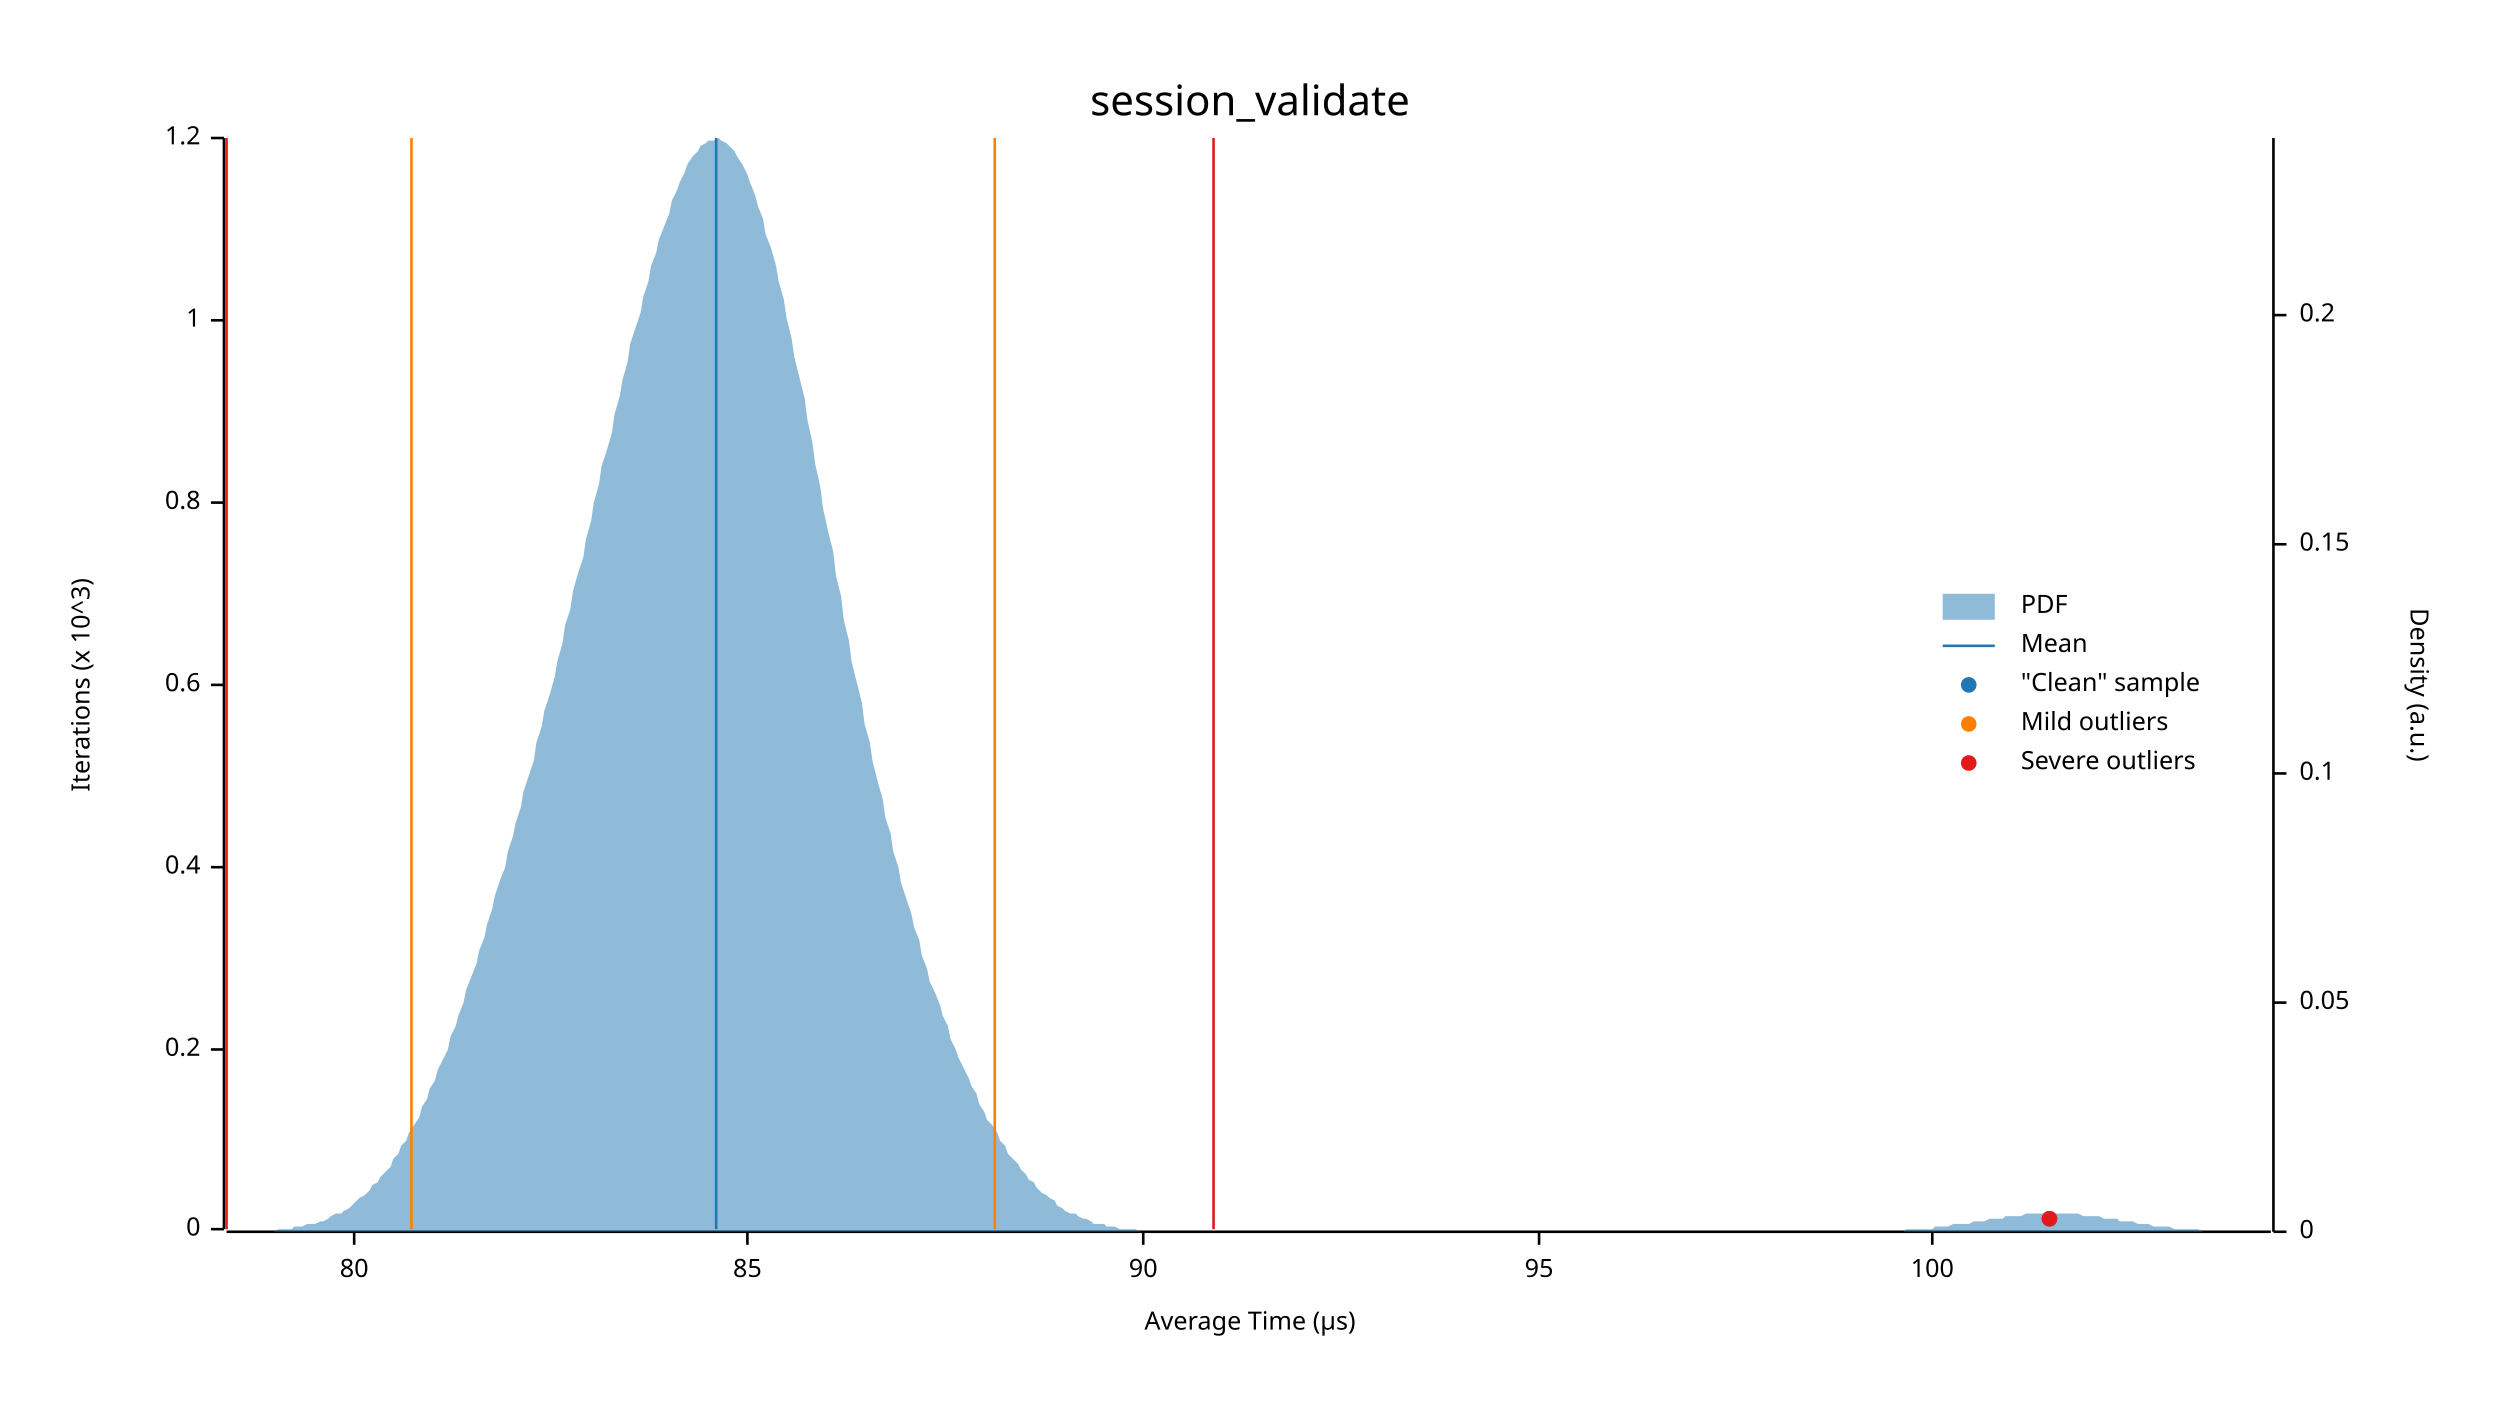
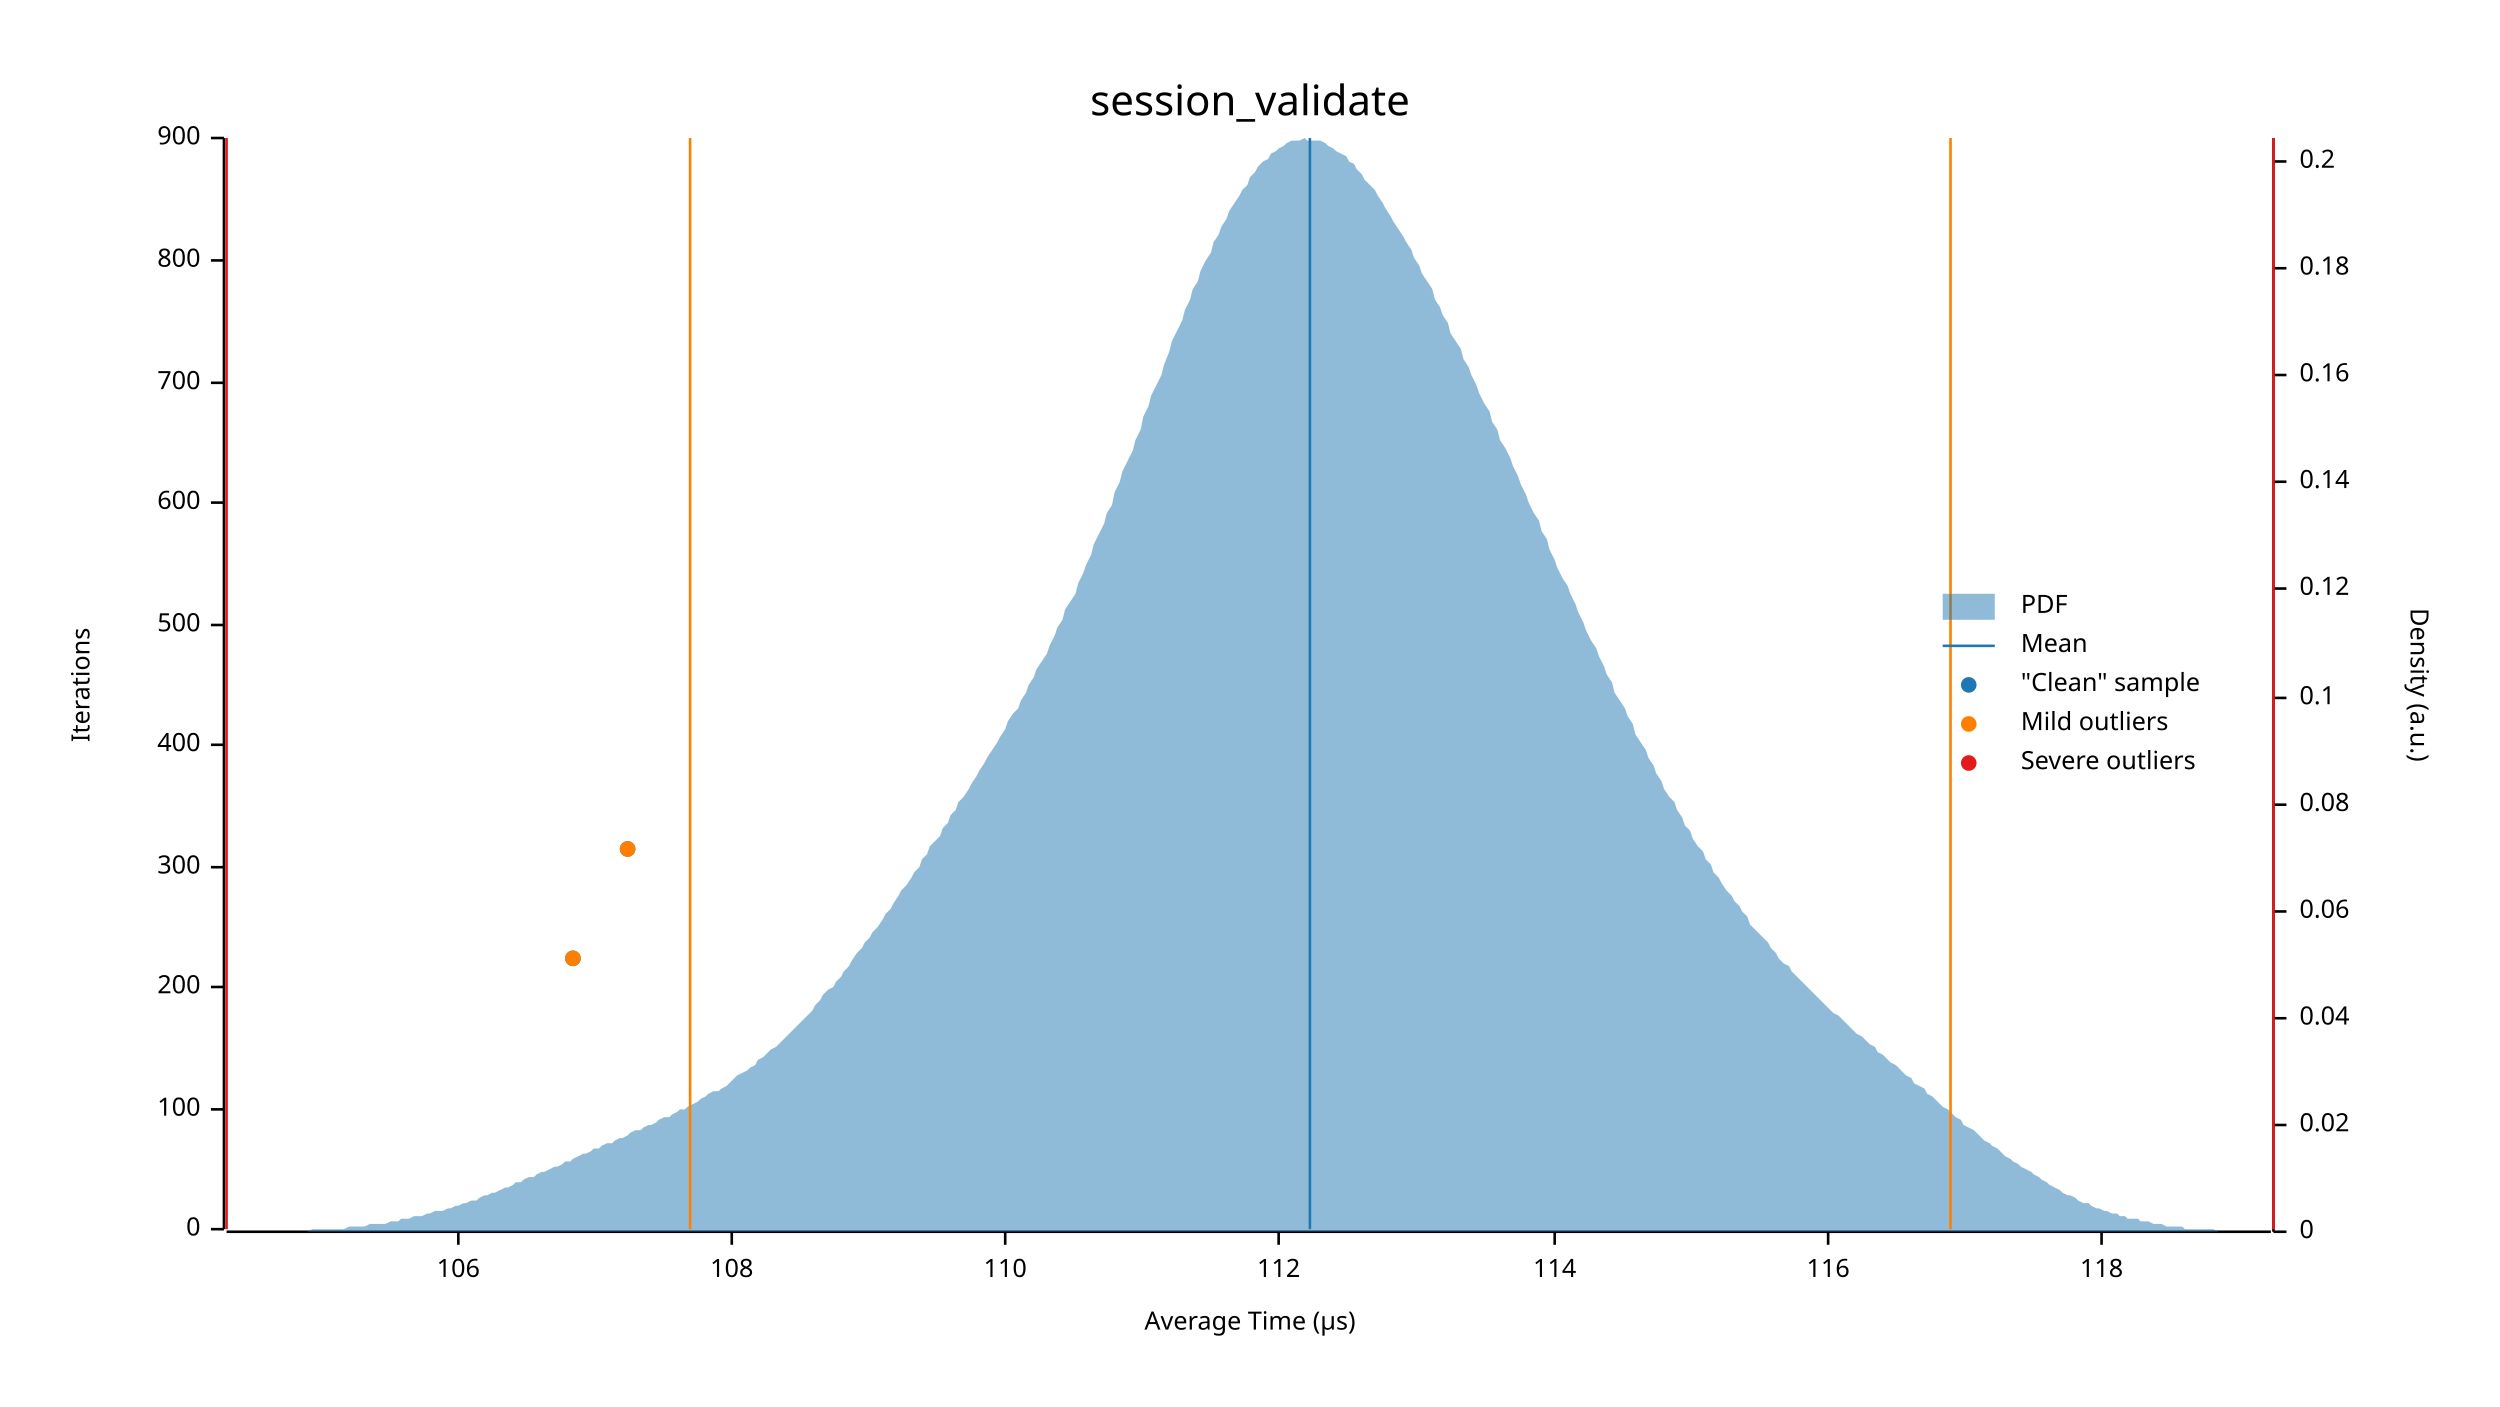
<svg xmlns="http://www.w3.org/2000/svg" width="960" height="540" viewBox="0 0 960 540">
  <text x="480" y="32" dy="0.76em" text-anchor="middle" font-family="sans-serif" font-size="16.129" opacity="1" fill="#000000">
session_validate
</text>
  <text x="27" y="263" dy="0.76em" text-anchor="middle" font-family="sans-serif" font-size="9.677" opacity="1" fill="#000000" transform="rotate(270, 27, 263)">
- Iterations (x 10^3)
+ Iterations
</text>
  <text x="480" y="513" dy="-0.5ex" text-anchor="middle" font-family="sans-serif" font-size="9.677" opacity="1" fill="#000000">
Average Time (µs)
</text>
  <polyline fill="none" opacity="1" stroke="#000000" stroke-width="1" points="86,53 86,472 " />
  <text x="77" y="472" dy="0.5ex" text-anchor="end" font-family="sans-serif" font-size="9.677" opacity="1" fill="#000000">
0
</text>
  <polyline fill="none" opacity="1" stroke="#000000" stroke-width="1" points="81,472 86,472 " />
-   <text x="77" y="403" dy="0.5ex" text-anchor="end" font-family="sans-serif" font-size="9.677" opacity="1" fill="#000000">
- 0.2
+   <text x="77" y="426" dy="0.5ex" text-anchor="end" font-family="sans-serif" font-size="9.677" opacity="1" fill="#000000">
+ 100
</text>
-   <polyline fill="none" opacity="1" stroke="#000000" stroke-width="1" points="81,403 86,403 " />
+   <polyline fill="none" opacity="1" stroke="#000000" stroke-width="1" points="81,426 86,426 " />
+   <text x="77" y="379" dy="0.5ex" text-anchor="end" font-family="sans-serif" font-size="9.677" opacity="1" fill="#000000">
+ 200
+ </text>
+   <polyline fill="none" opacity="1" stroke="#000000" stroke-width="1" points="81,379 86,379 " />
  <text x="77" y="333" dy="0.5ex" text-anchor="end" font-family="sans-serif" font-size="9.677" opacity="1" fill="#000000">
- 0.4
+ 300
</text>
  <polyline fill="none" opacity="1" stroke="#000000" stroke-width="1" points="81,333 86,333 " />
-   <text x="77" y="263" dy="0.5ex" text-anchor="end" font-family="sans-serif" font-size="9.677" opacity="1" fill="#000000">
- 0.6
+   <text x="77" y="286" dy="0.5ex" text-anchor="end" font-family="sans-serif" font-size="9.677" opacity="1" fill="#000000">
+ 400
</text>
-   <polyline fill="none" opacity="1" stroke="#000000" stroke-width="1" points="81,263 86,263 " />
+   <polyline fill="none" opacity="1" stroke="#000000" stroke-width="1" points="81,286 86,286 " />
+   <text x="77" y="240" dy="0.5ex" text-anchor="end" font-family="sans-serif" font-size="9.677" opacity="1" fill="#000000">
+ 500
+ </text>
+   <polyline fill="none" opacity="1" stroke="#000000" stroke-width="1" points="81,240 86,240 " />
  <text x="77" y="193" dy="0.5ex" text-anchor="end" font-family="sans-serif" font-size="9.677" opacity="1" fill="#000000">
- 0.8
+ 600
</text>
  <polyline fill="none" opacity="1" stroke="#000000" stroke-width="1" points="81,193 86,193 " />
-   <text x="77" y="123" dy="0.5ex" text-anchor="end" font-family="sans-serif" font-size="9.677" opacity="1" fill="#000000">
- 1
+   <text x="77" y="147" dy="0.5ex" text-anchor="end" font-family="sans-serif" font-size="9.677" opacity="1" fill="#000000">
+ 700
</text>
-   <polyline fill="none" opacity="1" stroke="#000000" stroke-width="1" points="81,123 86,123 " />
+   <polyline fill="none" opacity="1" stroke="#000000" stroke-width="1" points="81,147 86,147 " />
+   <text x="77" y="100" dy="0.5ex" text-anchor="end" font-family="sans-serif" font-size="9.677" opacity="1" fill="#000000">
+ 800
+ </text>
+   <polyline fill="none" opacity="1" stroke="#000000" stroke-width="1" points="81,100 86,100 " />
  <text x="77" y="53" dy="0.5ex" text-anchor="end" font-family="sans-serif" font-size="9.677" opacity="1" fill="#000000">
- 1.2
+ 900
</text>
  <polyline fill="none" opacity="1" stroke="#000000" stroke-width="1" points="81,53 86,53 " />
  <polyline fill="none" opacity="1" stroke="#000000" stroke-width="1" points="87,473 872,473 " />
-   <text x="136" y="483" dy="0.76em" text-anchor="middle" font-family="sans-serif" font-size="9.677" opacity="1" fill="#000000">
- 80
+   <text x="176" y="483" dy="0.76em" text-anchor="middle" font-family="sans-serif" font-size="9.677" opacity="1" fill="#000000">
+ 106
</text>
-   <polyline fill="none" opacity="1" stroke="#000000" stroke-width="1" points="136,473 136,478 " />
-   <text x="287" y="483" dy="0.76em" text-anchor="middle" font-family="sans-serif" font-size="9.677" opacity="1" fill="#000000">
- 85
+   <polyline fill="none" opacity="1" stroke="#000000" stroke-width="1" points="176,473 176,478 " />
+   <text x="281" y="483" dy="0.76em" text-anchor="middle" font-family="sans-serif" font-size="9.677" opacity="1" fill="#000000">
+ 108
</text>
-   <polyline fill="none" opacity="1" stroke="#000000" stroke-width="1" points="287,473 287,478 " />
-   <text x="439" y="483" dy="0.76em" text-anchor="middle" font-family="sans-serif" font-size="9.677" opacity="1" fill="#000000">
- 90
+   <polyline fill="none" opacity="1" stroke="#000000" stroke-width="1" points="281,473 281,478 " />
+   <text x="386" y="483" dy="0.76em" text-anchor="middle" font-family="sans-serif" font-size="9.677" opacity="1" fill="#000000">
+ 110
</text>
-   <polyline fill="none" opacity="1" stroke="#000000" stroke-width="1" points="439,473 439,478 " />
-   <text x="591" y="483" dy="0.76em" text-anchor="middle" font-family="sans-serif" font-size="9.677" opacity="1" fill="#000000">
- 95
+   <polyline fill="none" opacity="1" stroke="#000000" stroke-width="1" points="386,473 386,478 " />
+   <text x="491" y="483" dy="0.76em" text-anchor="middle" font-family="sans-serif" font-size="9.677" opacity="1" fill="#000000">
+ 112
</text>
-   <polyline fill="none" opacity="1" stroke="#000000" stroke-width="1" points="591,473 591,478 " />
-   <text x="742" y="483" dy="0.76em" text-anchor="middle" font-family="sans-serif" font-size="9.677" opacity="1" fill="#000000">
- 100
+   <polyline fill="none" opacity="1" stroke="#000000" stroke-width="1" points="491,473 491,478 " />
+   <text x="597" y="483" dy="0.76em" text-anchor="middle" font-family="sans-serif" font-size="9.677" opacity="1" fill="#000000">
+ 114
</text>
-   <polyline fill="none" opacity="1" stroke="#000000" stroke-width="1" points="742,473 742,478 " />
+   <polyline fill="none" opacity="1" stroke="#000000" stroke-width="1" points="597,473 597,478 " />
+   <text x="702" y="483" dy="0.76em" text-anchor="middle" font-family="sans-serif" font-size="9.677" opacity="1" fill="#000000">
+ 116
+ </text>
+   <polyline fill="none" opacity="1" stroke="#000000" stroke-width="1" points="702,473 702,478 " />
+   <text x="807" y="483" dy="0.76em" text-anchor="middle" font-family="sans-serif" font-size="9.677" opacity="1" fill="#000000">
+ 118
+ </text>
+   <polyline fill="none" opacity="1" stroke="#000000" stroke-width="1" points="807,473 807,478 " />
  <text x="933" y="263" dy="0.76em" text-anchor="middle" font-family="sans-serif" font-size="9.677" opacity="1" fill="#000000" transform="rotate(90, 933, 263)">
Density (a.u.)
</text>
  <polyline fill="none" opacity="1" stroke="#000000" stroke-width="1" points="873,53 873,473 " />
  <text x="883" y="473" dy="0.5ex" text-anchor="start" font-family="sans-serif" font-size="9.677" opacity="1" fill="#000000">
0
</text>
  <polyline fill="none" opacity="1" stroke="#000000" stroke-width="1" points="873,473 878,473 " />
-   <text x="883" y="385" dy="0.5ex" text-anchor="start" font-family="sans-serif" font-size="9.677" opacity="1" fill="#000000">
- 0.05
+   <text x="883" y="432" dy="0.5ex" text-anchor="start" font-family="sans-serif" font-size="9.677" opacity="1" fill="#000000">
+ 0.02
</text>
-   <polyline fill="none" opacity="1" stroke="#000000" stroke-width="1" points="873,385 878,385 " />
-   <text x="883" y="297" dy="0.5ex" text-anchor="start" font-family="sans-serif" font-size="9.677" opacity="1" fill="#000000">
+   <polyline fill="none" opacity="1" stroke="#000000" stroke-width="1" points="873,432 878,432 " />
+   <text x="883" y="391" dy="0.5ex" text-anchor="start" font-family="sans-serif" font-size="9.677" opacity="1" fill="#000000">
+ 0.04
+ </text>
+   <polyline fill="none" opacity="1" stroke="#000000" stroke-width="1" points="873,391 878,391 " />
+   <text x="883" y="350" dy="0.5ex" text-anchor="start" font-family="sans-serif" font-size="9.677" opacity="1" fill="#000000">
+ 0.06
+ </text>
+   <polyline fill="none" opacity="1" stroke="#000000" stroke-width="1" points="873,350 878,350 " />
+   <text x="883" y="309" dy="0.5ex" text-anchor="start" font-family="sans-serif" font-size="9.677" opacity="1" fill="#000000">
+ 0.08
+ </text>
+   <polyline fill="none" opacity="1" stroke="#000000" stroke-width="1" points="873,309 878,309 " />
+   <text x="883" y="268" dy="0.5ex" text-anchor="start" font-family="sans-serif" font-size="9.677" opacity="1" fill="#000000">
0.1
</text>
-   <polyline fill="none" opacity="1" stroke="#000000" stroke-width="1" points="873,297 878,297 " />
-   <text x="883" y="209" dy="0.5ex" text-anchor="start" font-family="sans-serif" font-size="9.677" opacity="1" fill="#000000">
- 0.15
+   <polyline fill="none" opacity="1" stroke="#000000" stroke-width="1" points="873,268 878,268 " />
+   <text x="883" y="226" dy="0.5ex" text-anchor="start" font-family="sans-serif" font-size="9.677" opacity="1" fill="#000000">
+ 0.12
</text>
-   <polyline fill="none" opacity="1" stroke="#000000" stroke-width="1" points="873,209 878,209 " />
-   <text x="883" y="121" dy="0.5ex" text-anchor="start" font-family="sans-serif" font-size="9.677" opacity="1" fill="#000000">
+   <polyline fill="none" opacity="1" stroke="#000000" stroke-width="1" points="873,226 878,226 " />
+   <text x="883" y="185" dy="0.5ex" text-anchor="start" font-family="sans-serif" font-size="9.677" opacity="1" fill="#000000">
+ 0.14
+ </text>
+   <polyline fill="none" opacity="1" stroke="#000000" stroke-width="1" points="873,185 878,185 " />
+   <text x="883" y="144" dy="0.5ex" text-anchor="start" font-family="sans-serif" font-size="9.677" opacity="1" fill="#000000">
+ 0.16
+ </text>
+   <polyline fill="none" opacity="1" stroke="#000000" stroke-width="1" points="873,144 878,144 " />
+   <text x="883" y="103" dy="0.5ex" text-anchor="start" font-family="sans-serif" font-size="9.677" opacity="1" fill="#000000">
+ 0.18
+ </text>
+   <polyline fill="none" opacity="1" stroke="#000000" stroke-width="1" points="873,103 878,103 " />
+   <text x="883" y="62" dy="0.5ex" text-anchor="start" font-family="sans-serif" font-size="9.677" opacity="1" fill="#000000">
0.2
</text>
-   <polyline fill="none" opacity="1" stroke="#000000" stroke-width="1" points="873,121 878,121 " />
-   <polygon opacity="0.5" fill="#1F78B4" points="87,473 88,473 90,473 91,473 93,473 94,473 96,473 98,473 99,473 101,473 102,473 104,473 105,473 107,472 109,472 110,472 112,472 113,471 115,471 116,471 118,470 120,470 121,470 123,469 124,469 126,468 127,467 129,466 131,466 132,465 134,464 135,463 137,461 138,460 140,459 142,457 143,455 145,454 146,452 148,450 150,448 151,445 153,443 154,440 156,438 157,435 159,432 161,429 162,425 164,422 165,418 167,415 168,411 170,407 172,403 173,398 175,394 176,390 178,385 179,380 181,375 183,370 184,365 186,360 187,355 189,349 190,344 192,338 194,333 195,327 197,321 198,316 200,310 201,304 203,298 205,292 206,285 208,279 209,273 211,267 213,260 214,254 216,247 217,240 219,234 220,227 222,220 224,214 225,207 227,200 228,193 230,186 231,179 233,173 235,166 236,159 238,152 239,146 241,139 242,132 244,126 246,120 247,114 249,108 250,102 252,97 253,92 255,87 257,82 258,77 260,73 261,70 263,66 264,63 266,60 268,58 269,56 271,55 272,54 274,54 276,53 277,54 279,55 280,56 282,58 283,60 285,63 287,67 288,70 290,75 291,79 293,84 294,90 296,95 298,102 299,108 301,115 302,122 304,130 305,137 307,145 309,153 310,161 312,170 313,178 315,187 316,195 318,204 320,212 321,221 323,229 324,238 326,246 327,254 329,262 331,270 332,278 334,285 335,292 337,300 339,307 340,314 342,320 343,327 345,333 346,339 348,345 350,351 351,356 353,361 354,367 356,372 357,377 359,381 361,386 362,390 364,394 365,399 367,403 368,406 370,410 372,414 373,417 375,420 376,424 378,427 379,430 381,432 383,435 384,438 386,440 387,443 389,445 391,447 392,449 394,451 395,453 397,454 398,456 400,458 402,459 403,460 405,461 406,463 408,464 409,465 411,466 413,466 414,467 416,468 417,468 419,469 420,470 422,470 424,470 425,471 427,471 428,471 430,472 431,472 433,472 435,472 436,472 438,473 439,473 441,473 442,473 444,473 446,473 447,473 449,473 450,473 452,473 454,473 455,473 457,473 458,473 460,473 461,473 463,473 465,473 466,473 468,473 469,473 471,473 472,473 474,473 476,473 477,473 479,473 480,473 482,473 483,473 485,473 487,473 488,473 490,473 491,473 493,473 494,473 496,473 498,473 499,473 501,473 502,473 504,473 505,473 507,473 509,473 510,473 512,473 513,473 515,473 517,473 518,473 520,473 521,473 523,473 524,473 526,473 528,473 529,473 531,473 532,473 534,473 535,473 537,473 539,473 540,473 542,473 543,473 545,473 546,473 548,473 550,473 551,473 553,473 554,473 556,473 557,473 559,473 561,473 562,473 564,473 565,473 567,473 568,473 570,473 572,473 573,473 575,473 576,473 578,473 580,473 581,473 583,473 584,473 586,473 587,473 589,473 591,473 592,473 594,473 595,473 597,473 598,473 600,473 602,473 603,473 605,473 606,473 608,473 609,473 611,473 613,473 614,473 616,473 617,473 619,473 620,473 622,473 624,473 625,473 627,473 628,473 630,473 632,473 633,473 635,473 636,473 638,473 639,473 641,473 643,473 644,473 646,473 647,473 649,473 650,473 652,473 654,473 655,473 657,473 658,473 660,473 661,473 663,473 665,473 666,473 668,473 669,473 671,473 672,473 674,473 676,473 677,473 679,473 680,473 682,473 683,473 685,473 687,473 688,473 690,473 691,473 693,473 695,473 696,473 698,473 699,473 701,473 702,473 704,473 706,473 707,473 709,473 710,473 712,473 713,473 715,473 717,473 718,473 720,473 721,473 723,473 724,473 726,473 728,473 729,473 731,473 732,472 734,472 735,472 737,472 739,472 740,472 742,472 743,471 745,471 746,471 748,471 750,470 751,470 753,470 754,470 756,470 758,469 759,469 761,469 762,469 764,468 765,468 767,468 769,468 770,467 772,467 773,467 775,467 776,467 778,466 780,466 781,466 783,466 784,466 786,466 787,466 789,466 791,466 792,466 794,466 795,466 797,466 798,466 800,467 802,467 803,467 805,467 806,467 808,468 809,468 811,468 813,468 814,469 816,469 817,469 819,469 821,470 822,470 824,470 825,470 827,471 828,471 830,471 832,471 833,471 835,472 836,472 838,472 839,472 841,472 843,472 844,472 846,473 847,473 849,473 850,473 852,473 854,473 855,473 857,473 858,473 860,473 861,473 863,473 865,473 866,473 868,473 869,473 871,473 873,473 873,473 87,473 " />
-   <polyline fill="none" opacity="1" stroke="#1F78B4" stroke-width="1" points="275,472 275,53 " />
-   <polyline fill="none" opacity="1" stroke="#FF7F00" stroke-width="1" points="158,472 158,53 " />
-   <polyline fill="none" opacity="1" stroke="#FF7F00" stroke-width="1" points="382,472 382,53 " />
+   <polyline fill="none" opacity="1" stroke="#000000" stroke-width="1" points="873,62 878,62 " />
+   <polygon opacity="0.5" fill="#1F78B4" points="87,473 88,473 90,473 91,473 93,473 94,473 96,473 98,473 99,473 101,473 102,473 104,473 105,473 107,473 109,473 110,473 112,473 113,473 115,473 116,473 118,473 120,472 121,472 123,472 124,472 126,472 127,472 129,472 131,472 132,472 134,471 135,471 137,471 138,471 140,471 142,470 143,470 145,470 146,470 148,470 150,469 151,469 153,469 154,468 156,468 157,468 159,467 161,467 162,467 164,466 165,466 167,465 168,465 170,465 172,464 173,464 175,463 176,463 178,462 179,462 181,461 183,461 184,460 186,459 187,459 189,458 190,458 192,457 194,456 195,456 197,455 198,454 200,454 201,453 203,452 205,452 206,451 208,450 209,450 211,449 213,448 214,448 216,447 217,446 219,446 220,445 222,444 224,443 225,443 227,442 228,441 230,441 231,440 233,439 235,439 236,438 238,437 239,437 241,436 242,435 244,434 246,434 247,433 249,432 250,432 252,431 253,430 255,429 257,429 258,428 260,427 261,426 263,426 264,425 266,424 268,423 269,422 271,421 272,420 274,419 276,419 277,418 279,417 280,416 282,414 283,413 285,412 287,411 288,410 290,409 291,407 293,406 294,405 296,403 298,402 299,401 301,399 302,398 304,396 305,395 307,393 309,391 310,390 312,388 313,386 315,384 316,382 318,380 320,379 321,377 323,375 324,373 326,371 327,369 329,366 331,364 332,362 334,360 335,358 337,356 339,353 340,351 342,349 343,347 345,344 346,342 348,340 350,337 351,335 353,333 354,330 356,328 357,325 359,323 361,321 362,318 364,316 365,313 367,311 368,308 370,306 372,303 373,301 375,298 376,296 378,293 379,291 381,288 383,285 384,283 386,280 387,277 389,274 391,272 392,269 394,266 395,263 397,260 398,257 400,254 402,251 403,248 405,244 406,241 408,238 409,234 411,231 413,228 414,224 416,220 417,217 419,213 420,209 422,205 424,201 425,197 427,194 428,189 430,185 431,181 433,177 435,173 436,169 438,165 439,160 441,156 442,152 444,148 446,144 447,140 449,135 450,131 452,127 454,123 455,119 457,115 458,111 460,108 461,104 463,100 465,97 466,93 468,90 469,87 471,84 472,81 474,78 476,75 477,73 479,71 480,68 482,66 483,64 485,62 487,61 488,59 490,58 491,57 493,56 494,55 496,54 498,54 499,54 501,53 502,54 504,54 505,54 507,54 509,55 510,56 512,57 513,58 515,59 517,60 518,62 520,63 521,65 523,67 524,69 526,71 528,73 529,75 531,78 532,80 534,83 535,85 537,88 539,91 540,93 542,96 543,99 545,102 546,105 548,108 550,111 551,115 553,118 554,121 556,124 557,128 559,131 561,134 562,138 564,141 565,144 567,148 568,151 570,155 572,158 573,162 575,165 576,169 578,172 580,176 581,179 583,183 584,186 586,190 587,193 589,197 591,200 592,204 594,207 595,211 597,215 598,218 600,222 602,225 603,228 605,232 606,235 608,239 609,242 611,246 613,249 614,252 616,256 617,259 619,262 620,266 622,269 624,272 625,275 627,278 628,282 630,285 632,288 633,291 635,294 636,297 638,300 639,303 641,306 643,308 644,311 646,314 647,317 649,319 650,322 652,325 654,327 655,330 657,332 658,335 660,337 661,339 663,342 665,344 666,346 668,348 669,350 671,352 672,355 674,357 676,359 677,360 679,362 680,364 682,366 683,368 685,370 687,371 688,373 690,375 691,376 693,378 695,380 696,381 698,383 699,384 701,386 702,387 704,389 706,390 707,391 709,393 710,394 712,396 713,397 715,398 717,400 718,401 720,402 721,404 723,405 724,406 726,408 728,409 729,410 731,412 732,413 734,414 735,416 737,417 739,418 740,420 742,421 743,422 745,424 746,425 748,426 750,428 751,429 753,430 754,432 756,433 758,434 759,435 761,437 762,438 764,439 765,440 767,441 769,443 770,444 772,445 773,446 775,447 776,448 778,449 780,450 781,451 783,452 784,453 786,454 787,455 789,456 791,457 792,458 794,459 795,459 797,460 798,461 800,462 802,462 803,463 805,464 806,464 808,465 809,465 811,466 813,466 814,467 816,467 817,468 819,468 821,468 822,469 824,469 825,469 827,470 828,470 830,470 832,471 833,471 835,471 836,471 838,471 839,472 841,472 843,472 844,472 846,472 847,472 849,472 850,472 852,473 854,473 855,473 857,473 858,473 860,473 861,473 863,473 865,473 866,473 868,473 869,473 871,473 873,473 873,473 87,473 " />
+   <polyline fill="none" opacity="1" stroke="#1F78B4" stroke-width="1" points="503,472 503,53 " />
+   <polyline fill="none" opacity="1" stroke="#FF7F00" stroke-width="1" points="265,472 265,53 " />
+   <polyline fill="none" opacity="1" stroke="#FF7F00" stroke-width="1" points="749,472 749,53 " />
  <polyline fill="none" opacity="1" stroke="#E31A1C" stroke-width="1" points="87,472 87,53 " />
-   <polyline fill="none" opacity="1" stroke="#E31A1C" stroke-width="1" points="466,472 466,53 " />
-   <circle cx="787" cy="468" r="3" opacity="1" fill="#1F78B4" stroke="none" stroke-width="1" />
-   <circle cx="787" cy="468" r="3" opacity="1" fill="#E31A1C" stroke="none" stroke-width="1" />
+   <polyline fill="none" opacity="1" stroke="#E31A1C" stroke-width="1" points="873,472 873,53 " />
+   <circle cx="220" cy="368" r="3" opacity="1" fill="#1F78B4" stroke="none" stroke-width="1" />
+   <circle cx="241" cy="326" r="3" opacity="1" fill="#1F78B4" stroke="none" stroke-width="1" />
+   <circle cx="220" cy="368" r="3" opacity="1" fill="#FF7F00" stroke="none" stroke-width="1" />
+   <circle cx="241" cy="326" r="3" opacity="1" fill="#FF7F00" stroke="none" stroke-width="1" />
  <text x="776" y="228" dy="0.76em" text-anchor="start" font-family="sans-serif" font-size="9.677" opacity="1" fill="#000000">
PDF
</text>
  <text x="776" y="243" dy="0.76em" text-anchor="start" font-family="sans-serif" font-size="9.677" opacity="1" fill="#000000">
Mean
</text>
  <text x="776" y="258" dy="0.76em" text-anchor="start" font-family="sans-serif" font-size="9.677" opacity="1" fill="#000000">
"Clean" sample
</text>
  <text x="776" y="273" dy="0.76em" text-anchor="start" font-family="sans-serif" font-size="9.677" opacity="1" fill="#000000">
Mild outliers
</text>
  <text x="776" y="288" dy="0.76em" text-anchor="start" font-family="sans-serif" font-size="9.677" opacity="1" fill="#000000">
Severe outliers
</text>
  <rect x="746" y="228" width="20" height="10" opacity="0.5" fill="#1F78B4" stroke="none" />
  <polyline fill="none" opacity="1" stroke="#1F78B4" stroke-width="1" points="746,248 766,248 " />
  <circle cx="756" cy="263" r="3" opacity="1" fill="#1F78B4" stroke="none" stroke-width="1" />
  <circle cx="756" cy="278" r="3" opacity="1" fill="#FF7F00" stroke="none" stroke-width="1" />
  <circle cx="756" cy="293" r="3" opacity="1" fill="#E31A1C" stroke="none" stroke-width="1" />
</svg>
